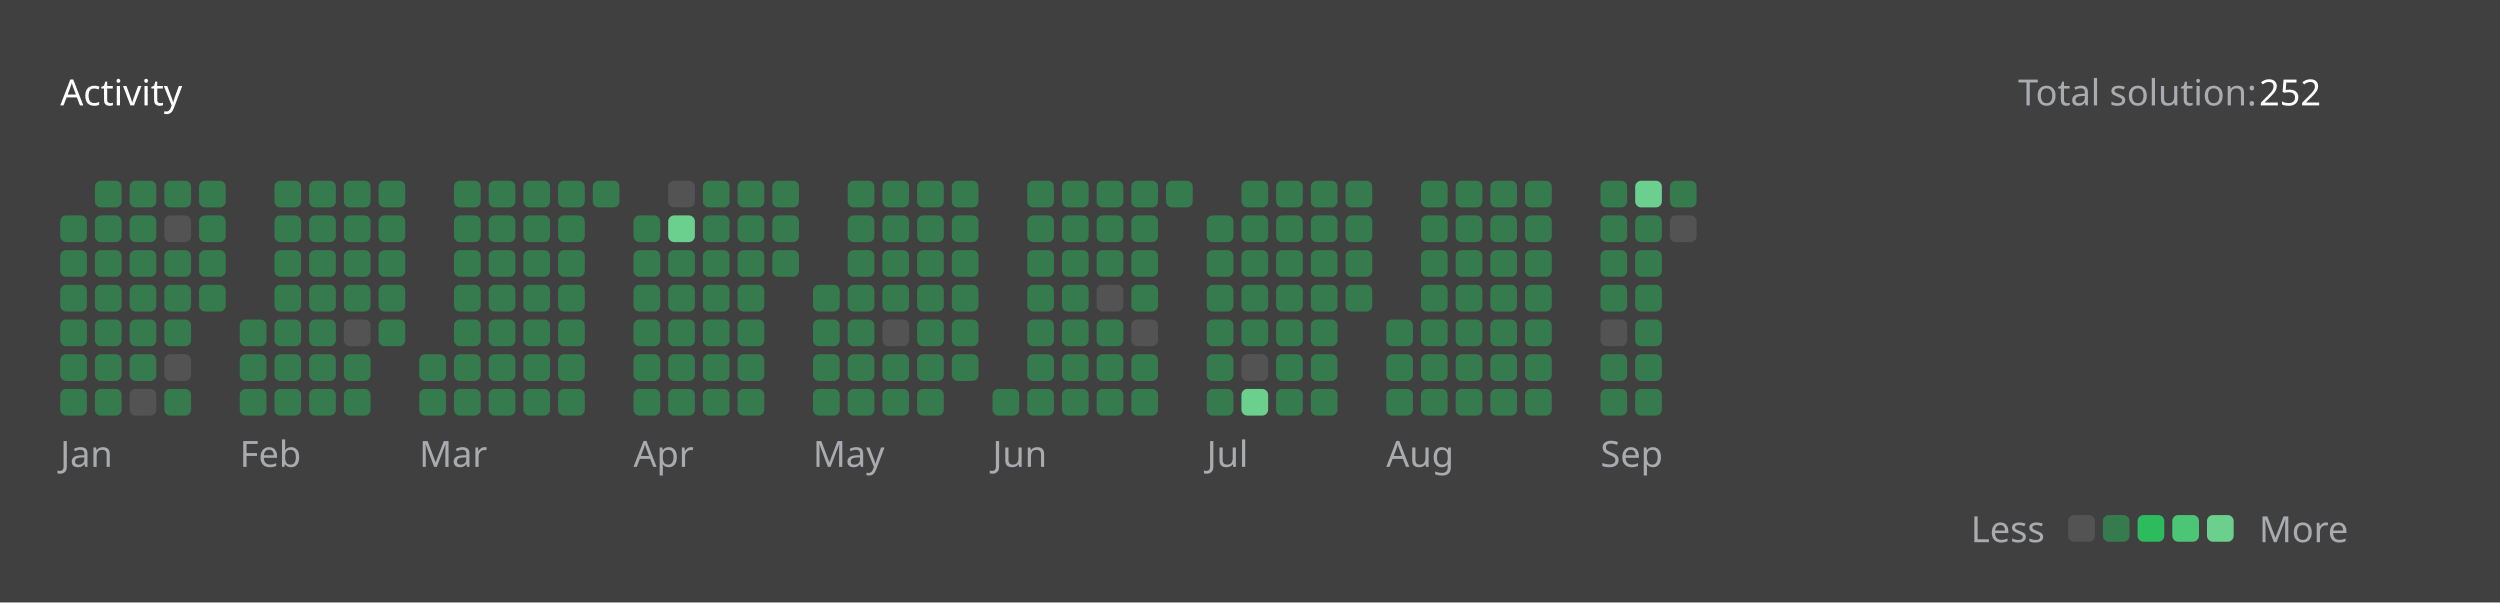
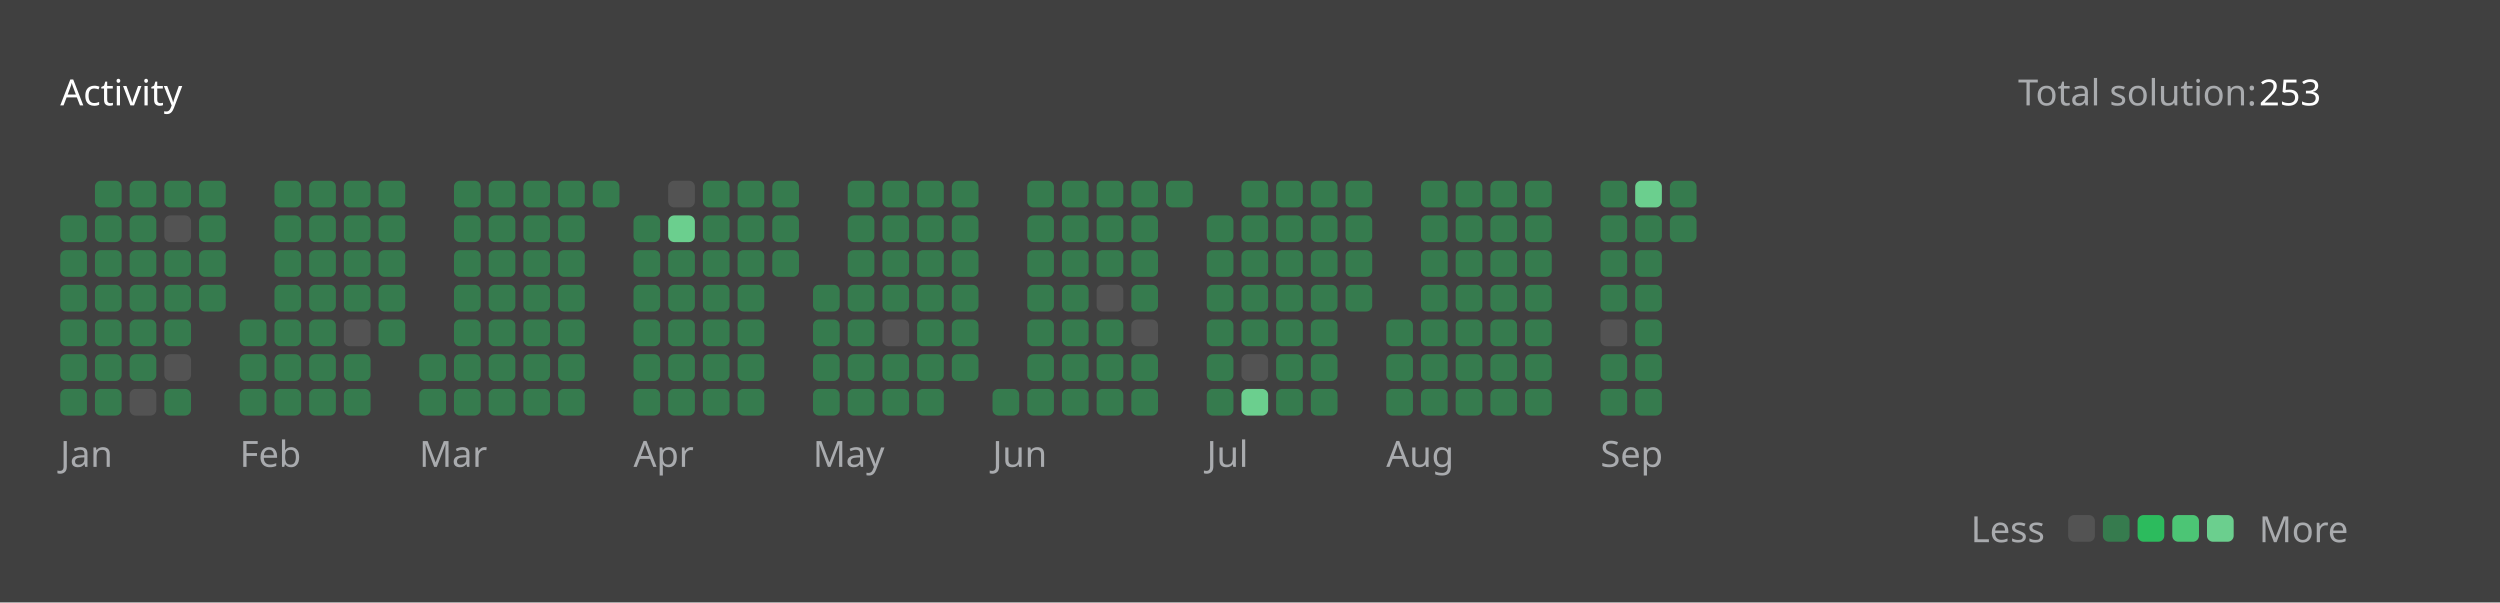
<svg xmlns="http://www.w3.org/2000/svg" version="1.1" height="200" width="830" viewBox="0 0 830 200">
  <style>*{font-family: "Segoe UI", Tahoma, Geneva, Verdana, sans-serif;}</style>
  <style>.title{font-weight: 500;font-size: 1rem;}</style>
  <style>.rotate-90{transform: rotate(-90deg);transform-origin: center;transform-box: fill-box;}</style>
  <style>.state{font-size: .75rem;}</style>
  <style>.light{color: #ffffff;fill: #ffffff;}</style>
  <style>.light-gray{color: #eff2f699;fill: #eff2f699;}</style>
  <style>.dark-gray{color: #ebebf54d;fill: #ebebf54d;}</style>
  <style>.gray{color: #747474;fill: #747474;}</style>
  <style>.orange{color: #ffa116;fill: #ffa116;}</style>
  <style>.background{color: #404040;fill: #404040;}</style>
  <style>.level-1-block{fill: #ffffff1a;}</style>
  <style>.level-2-block{fill: #2cb55d80;}</style>
  <style>.level-3-block{fill: #2cbb5dff;}</style>
  <style>.level-4-block{fill: #4cc575ff;}</style>
  <style>.level-5-block{fill: #6bcf8eff;}</style>
  <rect fill="#404040" x="0" y="0" width="830" height="200" rx="0.5rem" />
  <g text-anchor="start" text-decoration="1" class="title">
    <text x="20" y="35">
      <tspan class="light">Activity</tspan>
      <tspan class="orange" />
    </text>
  </g>
  <g class="state">
    <text x="670" y="35" class="light-gray"> Total solution: </text>
-     <text x="750" y="35" class="light"> 252 </text>
+     <text x="750" y="35" class="light"> 253 </text>
    <text x="678.88" y="180" class="light-gray" text-anchor="end">Less</text>
    <rect x="686.64" y="171" width="8.86" height="8.86" rx="2" ry="2" class="level-1-block" />
    <rect x="698.16" y="171" width="8.86" height="8.86" rx="2" ry="2" class="level-2-block" />
    <rect x="709.68" y="171" width="8.86" height="8.86" rx="2" ry="2" class="level-3-block" />
    <rect x="721.2" y="171" width="8.86" height="8.86" rx="2" ry="2" class="level-4-block" />
    <rect x="732.72" y="171" width="8.86" height="8.86" rx="2" ry="2" class="level-5-block" />
    <text x="750" y="180" class="light-gray">More</text>
  </g>
  <g x="20" y="60">
    <g x="20" y="60">
      <g x="20.0" y="60">
        <rect x="20.0" y="71.52" width="8.86" height="8.86" rx="2" ry="2" class="level-2-block" />
        <rect x="20.0" y="83.04" width="8.86" height="8.86" rx="2" ry="2" class="level-2-block" />
        <rect x="20.0" y="94.56" width="8.86" height="8.86" rx="2" ry="2" class="level-2-block" />
        <rect x="20.0" y="106.08" width="8.86" height="8.86" rx="2" ry="2" class="level-2-block" />
        <rect x="20.0" y="117.6" width="8.86" height="8.86" rx="2" ry="2" class="level-2-block" />
        <rect x="20.0" y="129.12" width="8.86" height="8.86" rx="2" ry="2" class="level-2-block" />
      </g>
      <g x="31.52" y="60">
        <rect x="31.52" y="60.0" width="8.86" height="8.86" rx="2" ry="2" class="level-2-block" />
        <rect x="31.52" y="71.52" width="8.86" height="8.86" rx="2" ry="2" class="level-2-block" />
        <rect x="31.52" y="83.04" width="8.86" height="8.86" rx="2" ry="2" class="level-2-block" />
        <rect x="31.52" y="94.56" width="8.86" height="8.86" rx="2" ry="2" class="level-2-block" />
        <rect x="31.52" y="106.08" width="8.86" height="8.86" rx="2" ry="2" class="level-2-block" />
        <rect x="31.52" y="117.6" width="8.86" height="8.86" rx="2" ry="2" class="level-2-block" />
        <rect x="31.52" y="129.12" width="8.86" height="8.86" rx="2" ry="2" class="level-2-block" />
      </g>
      <g x="43.04" y="60">
        <rect x="43.04" y="60.0" width="8.86" height="8.86" rx="2" ry="2" class="level-2-block" />
        <rect x="43.04" y="71.52" width="8.86" height="8.86" rx="2" ry="2" class="level-2-block" />
        <rect x="43.04" y="83.04" width="8.86" height="8.86" rx="2" ry="2" class="level-2-block" />
        <rect x="43.04" y="94.56" width="8.86" height="8.86" rx="2" ry="2" class="level-2-block" />
        <rect x="43.04" y="106.08" width="8.86" height="8.86" rx="2" ry="2" class="level-2-block" />
        <rect x="43.04" y="117.6" width="8.86" height="8.86" rx="2" ry="2" class="level-2-block" />
        <rect x="43.04" y="129.12" width="8.86" height="8.86" rx="2" ry="2" class="level-1-block" />
      </g>
      <g x="54.56" y="60">
        <rect x="54.56" y="60.0" width="8.86" height="8.86" rx="2" ry="2" class="level-2-block" />
        <rect x="54.56" y="71.52" width="8.86" height="8.86" rx="2" ry="2" class="level-1-block" />
        <rect x="54.56" y="83.04" width="8.86" height="8.86" rx="2" ry="2" class="level-2-block" />
        <rect x="54.56" y="94.56" width="8.86" height="8.86" rx="2" ry="2" class="level-2-block" />
        <rect x="54.56" y="106.08" width="8.86" height="8.86" rx="2" ry="2" class="level-2-block" />
        <rect x="54.56" y="117.6" width="8.86" height="8.86" rx="2" ry="2" class="level-1-block" />
        <rect x="54.56" y="129.12" width="8.86" height="8.86" rx="2" ry="2" class="level-2-block" />
      </g>
      <g x="66.08" y="60">
        <rect x="66.08" y="60.0" width="8.86" height="8.86" rx="2" ry="2" class="level-2-block" />
        <rect x="66.08" y="71.52" width="8.86" height="8.86" rx="2" ry="2" class="level-2-block" />
        <rect x="66.08" y="83.04" width="8.86" height="8.86" rx="2" ry="2" class="level-2-block" />
        <rect x="66.08" y="94.56" width="8.86" height="8.86" rx="2" ry="2" class="level-2-block" />
      </g>
      <text x="20.0" y="155" class="light-gray state">Jan</text>
    </g>
  </g>
  <g x="79.6" y="60">
    <g x="79.6" y="60">
      <g x="79.6" y="60">
        <rect x="79.6" y="106.08" width="8.86" height="8.86" rx="2" ry="2" class="level-2-block" />
        <rect x="79.6" y="117.6" width="8.86" height="8.86" rx="2" ry="2" class="level-2-block" />
        <rect x="79.6" y="129.12" width="8.86" height="8.86" rx="2" ry="2" class="level-2-block" />
      </g>
      <g x="91.12" y="60">
        <rect x="91.12" y="60.0" width="8.86" height="8.86" rx="2" ry="2" class="level-2-block" />
        <rect x="91.12" y="71.52" width="8.86" height="8.86" rx="2" ry="2" class="level-2-block" />
        <rect x="91.12" y="83.04" width="8.86" height="8.86" rx="2" ry="2" class="level-2-block" />
        <rect x="91.12" y="94.56" width="8.86" height="8.86" rx="2" ry="2" class="level-2-block" />
        <rect x="91.12" y="106.08" width="8.86" height="8.86" rx="2" ry="2" class="level-2-block" />
        <rect x="91.12" y="117.6" width="8.86" height="8.86" rx="2" ry="2" class="level-2-block" />
        <rect x="91.12" y="129.12" width="8.86" height="8.86" rx="2" ry="2" class="level-2-block" />
      </g>
      <g x="102.64" y="60">
        <rect x="102.64" y="60.0" width="8.86" height="8.86" rx="2" ry="2" class="level-2-block" />
        <rect x="102.64" y="71.52" width="8.86" height="8.86" rx="2" ry="2" class="level-2-block" />
        <rect x="102.64" y="83.04" width="8.86" height="8.86" rx="2" ry="2" class="level-2-block" />
        <rect x="102.64" y="94.56" width="8.86" height="8.86" rx="2" ry="2" class="level-2-block" />
        <rect x="102.64" y="106.08" width="8.86" height="8.86" rx="2" ry="2" class="level-2-block" />
        <rect x="102.64" y="117.6" width="8.86" height="8.86" rx="2" ry="2" class="level-2-block" />
        <rect x="102.64" y="129.12" width="8.86" height="8.86" rx="2" ry="2" class="level-2-block" />
      </g>
      <g x="114.16" y="60">
        <rect x="114.16" y="60.0" width="8.86" height="8.86" rx="2" ry="2" class="level-2-block" />
        <rect x="114.16" y="71.52" width="8.86" height="8.86" rx="2" ry="2" class="level-2-block" />
        <rect x="114.16" y="83.04" width="8.86" height="8.86" rx="2" ry="2" class="level-2-block" />
        <rect x="114.16" y="94.56" width="8.86" height="8.86" rx="2" ry="2" class="level-2-block" />
        <rect x="114.16" y="106.08" width="8.86" height="8.86" rx="2" ry="2" class="level-1-block" />
        <rect x="114.16" y="117.6" width="8.86" height="8.86" rx="2" ry="2" class="level-2-block" />
        <rect x="114.16" y="129.12" width="8.86" height="8.86" rx="2" ry="2" class="level-2-block" />
      </g>
      <g x="125.68" y="60">
        <rect x="125.68" y="60.0" width="8.86" height="8.86" rx="2" ry="2" class="level-2-block" />
        <rect x="125.68" y="71.52" width="8.86" height="8.86" rx="2" ry="2" class="level-2-block" />
        <rect x="125.68" y="83.04" width="8.86" height="8.86" rx="2" ry="2" class="level-2-block" />
        <rect x="125.68" y="94.56" width="8.86" height="8.86" rx="2" ry="2" class="level-2-block" />
        <rect x="125.68" y="106.08" width="8.86" height="8.86" rx="2" ry="2" class="level-2-block" />
      </g>
      <text x="79.6" y="155" class="light-gray state">Feb</text>
    </g>
  </g>
  <g x="139.2" y="60">
    <g x="139.2" y="60">
      <g x="139.2" y="60">
        <rect x="139.2" y="117.6" width="8.86" height="8.86" rx="2" ry="2" class="level-2-block" />
        <rect x="139.2" y="129.12" width="8.86" height="8.86" rx="2" ry="2" class="level-2-block" />
      </g>
      <g x="150.72" y="60">
        <rect x="150.72" y="60.0" width="8.86" height="8.86" rx="2" ry="2" class="level-2-block" />
        <rect x="150.72" y="71.52" width="8.86" height="8.86" rx="2" ry="2" class="level-2-block" />
        <rect x="150.72" y="83.04" width="8.86" height="8.86" rx="2" ry="2" class="level-2-block" />
        <rect x="150.72" y="94.56" width="8.86" height="8.86" rx="2" ry="2" class="level-2-block" />
        <rect x="150.72" y="106.08" width="8.86" height="8.86" rx="2" ry="2" class="level-2-block" />
        <rect x="150.72" y="117.6" width="8.86" height="8.86" rx="2" ry="2" class="level-2-block" />
        <rect x="150.72" y="129.12" width="8.86" height="8.86" rx="2" ry="2" class="level-2-block" />
      </g>
      <g x="162.24" y="60">
        <rect x="162.24" y="60.0" width="8.86" height="8.86" rx="2" ry="2" class="level-2-block" />
        <rect x="162.24" y="71.52" width="8.86" height="8.86" rx="2" ry="2" class="level-2-block" />
        <rect x="162.24" y="83.04" width="8.86" height="8.86" rx="2" ry="2" class="level-2-block" />
        <rect x="162.24" y="94.56" width="8.86" height="8.86" rx="2" ry="2" class="level-2-block" />
        <rect x="162.24" y="106.08" width="8.86" height="8.86" rx="2" ry="2" class="level-2-block" />
        <rect x="162.24" y="117.6" width="8.86" height="8.86" rx="2" ry="2" class="level-2-block" />
        <rect x="162.24" y="129.12" width="8.86" height="8.86" rx="2" ry="2" class="level-2-block" />
      </g>
      <g x="173.76" y="60">
        <rect x="173.76" y="60.0" width="8.86" height="8.86" rx="2" ry="2" class="level-2-block" />
        <rect x="173.76" y="71.52" width="8.86" height="8.86" rx="2" ry="2" class="level-2-block" />
        <rect x="173.76" y="83.04" width="8.86" height="8.86" rx="2" ry="2" class="level-2-block" />
        <rect x="173.76" y="94.56" width="8.86" height="8.86" rx="2" ry="2" class="level-2-block" />
        <rect x="173.76" y="106.08" width="8.86" height="8.86" rx="2" ry="2" class="level-2-block" />
        <rect x="173.76" y="117.6" width="8.86" height="8.86" rx="2" ry="2" class="level-2-block" />
        <rect x="173.76" y="129.12" width="8.86" height="8.86" rx="2" ry="2" class="level-2-block" />
      </g>
      <g x="185.28" y="60">
        <rect x="185.28" y="60.0" width="8.86" height="8.86" rx="2" ry="2" class="level-2-block" />
        <rect x="185.28" y="71.52" width="8.86" height="8.86" rx="2" ry="2" class="level-2-block" />
        <rect x="185.28" y="83.04" width="8.86" height="8.86" rx="2" ry="2" class="level-2-block" />
        <rect x="185.28" y="94.56" width="8.86" height="8.86" rx="2" ry="2" class="level-2-block" />
        <rect x="185.28" y="106.08" width="8.86" height="8.86" rx="2" ry="2" class="level-2-block" />
        <rect x="185.28" y="117.6" width="8.86" height="8.86" rx="2" ry="2" class="level-2-block" />
        <rect x="185.28" y="129.12" width="8.86" height="8.86" rx="2" ry="2" class="level-2-block" />
      </g>
      <g x="196.8" y="60">
        <rect x="196.8" y="60.0" width="8.86" height="8.86" rx="2" ry="2" class="level-2-block" />
      </g>
      <text x="139.2" y="155" class="light-gray state">Mar</text>
    </g>
  </g>
  <g x="210.32" y="60">
    <g x="210.32" y="60">
      <g x="210.32" y="60">
        <rect x="210.32" y="71.52" width="8.86" height="8.86" rx="2" ry="2" class="level-2-block" />
        <rect x="210.32" y="83.04" width="8.86" height="8.86" rx="2" ry="2" class="level-2-block" />
        <rect x="210.32" y="94.56" width="8.86" height="8.86" rx="2" ry="2" class="level-2-block" />
        <rect x="210.32" y="106.08" width="8.86" height="8.86" rx="2" ry="2" class="level-2-block" />
        <rect x="210.32" y="117.6" width="8.86" height="8.86" rx="2" ry="2" class="level-2-block" />
        <rect x="210.32" y="129.12" width="8.86" height="8.86" rx="2" ry="2" class="level-2-block" />
      </g>
      <g x="221.84" y="60">
        <rect x="221.84" y="60.0" width="8.86" height="8.86" rx="2" ry="2" class="level-1-block" />
        <rect x="221.84" y="71.52" width="8.86" height="8.86" rx="2" ry="2" class="level-5-block" />
        <rect x="221.84" y="83.04" width="8.86" height="8.86" rx="2" ry="2" class="level-2-block" />
        <rect x="221.84" y="94.56" width="8.86" height="8.86" rx="2" ry="2" class="level-2-block" />
        <rect x="221.84" y="106.08" width="8.86" height="8.86" rx="2" ry="2" class="level-2-block" />
        <rect x="221.84" y="117.6" width="8.86" height="8.86" rx="2" ry="2" class="level-2-block" />
        <rect x="221.84" y="129.12" width="8.86" height="8.86" rx="2" ry="2" class="level-2-block" />
      </g>
      <g x="233.36" y="60">
        <rect x="233.36" y="60.0" width="8.86" height="8.86" rx="2" ry="2" class="level-2-block" />
        <rect x="233.36" y="71.52" width="8.86" height="8.86" rx="2" ry="2" class="level-2-block" />
        <rect x="233.36" y="83.04" width="8.86" height="8.86" rx="2" ry="2" class="level-2-block" />
        <rect x="233.36" y="94.56" width="8.86" height="8.86" rx="2" ry="2" class="level-2-block" />
        <rect x="233.36" y="106.08" width="8.86" height="8.86" rx="2" ry="2" class="level-2-block" />
        <rect x="233.36" y="117.6" width="8.86" height="8.86" rx="2" ry="2" class="level-2-block" />
        <rect x="233.36" y="129.12" width="8.86" height="8.86" rx="2" ry="2" class="level-2-block" />
      </g>
      <g x="244.88" y="60">
        <rect x="244.88" y="60.0" width="8.86" height="8.86" rx="2" ry="2" class="level-2-block" />
        <rect x="244.88" y="71.52" width="8.86" height="8.86" rx="2" ry="2" class="level-2-block" />
        <rect x="244.88" y="83.04" width="8.86" height="8.86" rx="2" ry="2" class="level-2-block" />
        <rect x="244.88" y="94.56" width="8.86" height="8.86" rx="2" ry="2" class="level-2-block" />
        <rect x="244.88" y="106.08" width="8.86" height="8.86" rx="2" ry="2" class="level-2-block" />
        <rect x="244.88" y="117.6" width="8.86" height="8.86" rx="2" ry="2" class="level-2-block" />
        <rect x="244.88" y="129.12" width="8.86" height="8.86" rx="2" ry="2" class="level-2-block" />
      </g>
      <g x="256.4" y="60">
        <rect x="256.4" y="60.0" width="8.86" height="8.86" rx="2" ry="2" class="level-2-block" />
        <rect x="256.4" y="71.52" width="8.86" height="8.86" rx="2" ry="2" class="level-2-block" />
        <rect x="256.4" y="83.04" width="8.86" height="8.86" rx="2" ry="2" class="level-2-block" />
      </g>
      <text x="210.32" y="155" class="light-gray state">Apr</text>
    </g>
  </g>
  <g x="269.92" y="60">
    <g x="269.92" y="60">
      <g x="269.92" y="60">
        <rect x="269.92" y="94.56" width="8.86" height="8.86" rx="2" ry="2" class="level-2-block" />
        <rect x="269.92" y="106.08" width="8.86" height="8.86" rx="2" ry="2" class="level-2-block" />
        <rect x="269.92" y="117.6" width="8.86" height="8.86" rx="2" ry="2" class="level-2-block" />
        <rect x="269.92" y="129.12" width="8.86" height="8.86" rx="2" ry="2" class="level-2-block" />
      </g>
      <g x="281.44" y="60">
        <rect x="281.44" y="60.0" width="8.86" height="8.86" rx="2" ry="2" class="level-2-block" />
        <rect x="281.44" y="71.52" width="8.86" height="8.86" rx="2" ry="2" class="level-2-block" />
        <rect x="281.44" y="83.04" width="8.86" height="8.86" rx="2" ry="2" class="level-2-block" />
        <rect x="281.44" y="94.56" width="8.86" height="8.86" rx="2" ry="2" class="level-2-block" />
        <rect x="281.44" y="106.08" width="8.86" height="8.86" rx="2" ry="2" class="level-2-block" />
        <rect x="281.44" y="117.6" width="8.86" height="8.86" rx="2" ry="2" class="level-2-block" />
        <rect x="281.44" y="129.12" width="8.86" height="8.86" rx="2" ry="2" class="level-2-block" />
      </g>
      <g x="292.96" y="60">
        <rect x="292.96" y="60.0" width="8.86" height="8.86" rx="2" ry="2" class="level-2-block" />
        <rect x="292.96" y="71.52" width="8.86" height="8.86" rx="2" ry="2" class="level-2-block" />
        <rect x="292.96" y="83.04" width="8.86" height="8.86" rx="2" ry="2" class="level-2-block" />
        <rect x="292.96" y="94.56" width="8.86" height="8.86" rx="2" ry="2" class="level-2-block" />
        <rect x="292.96" y="106.08" width="8.86" height="8.86" rx="2" ry="2" class="level-1-block" />
        <rect x="292.96" y="117.6" width="8.86" height="8.86" rx="2" ry="2" class="level-2-block" />
        <rect x="292.96" y="129.12" width="8.86" height="8.86" rx="2" ry="2" class="level-2-block" />
      </g>
      <g x="304.48" y="60">
        <rect x="304.48" y="60.0" width="8.86" height="8.86" rx="2" ry="2" class="level-2-block" />
        <rect x="304.48" y="71.52" width="8.86" height="8.86" rx="2" ry="2" class="level-2-block" />
        <rect x="304.48" y="83.04" width="8.86" height="8.86" rx="2" ry="2" class="level-2-block" />
        <rect x="304.48" y="94.56" width="8.86" height="8.86" rx="2" ry="2" class="level-2-block" />
        <rect x="304.48" y="106.08" width="8.86" height="8.86" rx="2" ry="2" class="level-2-block" />
        <rect x="304.48" y="117.6" width="8.86" height="8.86" rx="2" ry="2" class="level-2-block" />
        <rect x="304.48" y="129.12" width="8.86" height="8.86" rx="2" ry="2" class="level-2-block" />
      </g>
      <g x="316" y="60">
        <rect x="316" y="60.0" width="8.86" height="8.86" rx="2" ry="2" class="level-2-block" />
        <rect x="316" y="71.52" width="8.86" height="8.86" rx="2" ry="2" class="level-2-block" />
        <rect x="316" y="83.04" width="8.86" height="8.86" rx="2" ry="2" class="level-2-block" />
        <rect x="316" y="94.56" width="8.86" height="8.86" rx="2" ry="2" class="level-2-block" />
        <rect x="316" y="106.08" width="8.86" height="8.86" rx="2" ry="2" class="level-2-block" />
        <rect x="316" y="117.6" width="8.86" height="8.86" rx="2" ry="2" class="level-2-block" />
      </g>
      <text x="269.92" y="155" class="light-gray state">May</text>
    </g>
  </g>
  <g x="329.52" y="60">
    <g x="329.52" y="60">
      <g x="329.52" y="60">
        <rect x="329.52" y="129.12" width="8.86" height="8.86" rx="2" ry="2" class="level-2-block" />
      </g>
      <g x="341.04" y="60">
        <rect x="341.04" y="60.0" width="8.86" height="8.86" rx="2" ry="2" class="level-2-block" />
        <rect x="341.04" y="71.52" width="8.86" height="8.86" rx="2" ry="2" class="level-2-block" />
        <rect x="341.04" y="83.04" width="8.86" height="8.86" rx="2" ry="2" class="level-2-block" />
        <rect x="341.04" y="94.56" width="8.86" height="8.86" rx="2" ry="2" class="level-2-block" />
        <rect x="341.04" y="106.08" width="8.86" height="8.86" rx="2" ry="2" class="level-2-block" />
        <rect x="341.04" y="117.6" width="8.86" height="8.86" rx="2" ry="2" class="level-2-block" />
        <rect x="341.04" y="129.12" width="8.86" height="8.86" rx="2" ry="2" class="level-2-block" />
      </g>
      <g x="352.56" y="60">
        <rect x="352.56" y="60.0" width="8.86" height="8.86" rx="2" ry="2" class="level-2-block" />
        <rect x="352.56" y="71.52" width="8.86" height="8.86" rx="2" ry="2" class="level-2-block" />
        <rect x="352.56" y="83.04" width="8.86" height="8.86" rx="2" ry="2" class="level-2-block" />
        <rect x="352.56" y="94.56" width="8.86" height="8.86" rx="2" ry="2" class="level-2-block" />
        <rect x="352.56" y="106.08" width="8.86" height="8.86" rx="2" ry="2" class="level-2-block" />
        <rect x="352.56" y="117.6" width="8.86" height="8.86" rx="2" ry="2" class="level-2-block" />
        <rect x="352.56" y="129.12" width="8.86" height="8.86" rx="2" ry="2" class="level-2-block" />
      </g>
      <g x="364.08" y="60">
        <rect x="364.08" y="60.0" width="8.86" height="8.86" rx="2" ry="2" class="level-2-block" />
        <rect x="364.08" y="71.52" width="8.86" height="8.86" rx="2" ry="2" class="level-2-block" />
        <rect x="364.08" y="83.04" width="8.86" height="8.86" rx="2" ry="2" class="level-2-block" />
        <rect x="364.08" y="94.56" width="8.86" height="8.86" rx="2" ry="2" class="level-1-block" />
        <rect x="364.08" y="106.08" width="8.86" height="8.86" rx="2" ry="2" class="level-2-block" />
        <rect x="364.08" y="117.6" width="8.86" height="8.86" rx="2" ry="2" class="level-2-block" />
        <rect x="364.08" y="129.12" width="8.86" height="8.86" rx="2" ry="2" class="level-2-block" />
      </g>
      <g x="375.6" y="60">
        <rect x="375.6" y="60.0" width="8.86" height="8.86" rx="2" ry="2" class="level-2-block" />
        <rect x="375.6" y="71.52" width="8.86" height="8.86" rx="2" ry="2" class="level-2-block" />
        <rect x="375.6" y="83.04" width="8.86" height="8.86" rx="2" ry="2" class="level-2-block" />
        <rect x="375.6" y="94.56" width="8.86" height="8.86" rx="2" ry="2" class="level-2-block" />
        <rect x="375.6" y="106.08" width="8.86" height="8.86" rx="2" ry="2" class="level-1-block" />
        <rect x="375.6" y="117.6" width="8.86" height="8.86" rx="2" ry="2" class="level-2-block" />
        <rect x="375.6" y="129.12" width="8.86" height="8.86" rx="2" ry="2" class="level-2-block" />
      </g>
      <g x="387.12" y="60">
        <rect x="387.12" y="60.0" width="8.86" height="8.86" rx="2" ry="2" class="level-2-block" />
      </g>
      <text x="329.52" y="155" class="light-gray state">Jun</text>
    </g>
  </g>
  <g x="400.64" y="60">
    <g x="400.64" y="60">
      <g x="400.64" y="60">
        <rect x="400.64" y="71.52" width="8.86" height="8.86" rx="2" ry="2" class="level-2-block" />
        <rect x="400.64" y="83.04" width="8.86" height="8.86" rx="2" ry="2" class="level-2-block" />
        <rect x="400.64" y="94.56" width="8.86" height="8.86" rx="2" ry="2" class="level-2-block" />
        <rect x="400.64" y="106.08" width="8.86" height="8.86" rx="2" ry="2" class="level-2-block" />
        <rect x="400.64" y="117.6" width="8.86" height="8.86" rx="2" ry="2" class="level-2-block" />
        <rect x="400.64" y="129.12" width="8.86" height="8.86" rx="2" ry="2" class="level-2-block" />
      </g>
      <g x="412.16" y="60">
        <rect x="412.16" y="60.0" width="8.86" height="8.86" rx="2" ry="2" class="level-2-block" />
        <rect x="412.16" y="71.52" width="8.86" height="8.86" rx="2" ry="2" class="level-2-block" />
        <rect x="412.16" y="83.04" width="8.86" height="8.86" rx="2" ry="2" class="level-2-block" />
        <rect x="412.16" y="94.56" width="8.86" height="8.86" rx="2" ry="2" class="level-2-block" />
        <rect x="412.16" y="106.08" width="8.86" height="8.86" rx="2" ry="2" class="level-2-block" />
        <rect x="412.16" y="117.6" width="8.86" height="8.86" rx="2" ry="2" class="level-1-block" />
        <rect x="412.16" y="129.12" width="8.86" height="8.86" rx="2" ry="2" class="level-5-block" />
      </g>
      <g x="423.68" y="60">
        <rect x="423.68" y="60.0" width="8.86" height="8.86" rx="2" ry="2" class="level-2-block" />
        <rect x="423.68" y="71.52" width="8.86" height="8.86" rx="2" ry="2" class="level-2-block" />
        <rect x="423.68" y="83.04" width="8.86" height="8.86" rx="2" ry="2" class="level-2-block" />
        <rect x="423.68" y="94.56" width="8.86" height="8.86" rx="2" ry="2" class="level-2-block" />
        <rect x="423.68" y="106.08" width="8.86" height="8.86" rx="2" ry="2" class="level-2-block" />
        <rect x="423.68" y="117.6" width="8.86" height="8.86" rx="2" ry="2" class="level-2-block" />
        <rect x="423.68" y="129.12" width="8.86" height="8.86" rx="2" ry="2" class="level-2-block" />
      </g>
      <g x="435.2" y="60">
        <rect x="435.2" y="60.0" width="8.86" height="8.86" rx="2" ry="2" class="level-2-block" />
        <rect x="435.2" y="71.52" width="8.86" height="8.86" rx="2" ry="2" class="level-2-block" />
        <rect x="435.2" y="83.04" width="8.86" height="8.86" rx="2" ry="2" class="level-2-block" />
        <rect x="435.2" y="94.56" width="8.86" height="8.86" rx="2" ry="2" class="level-2-block" />
        <rect x="435.2" y="106.08" width="8.86" height="8.86" rx="2" ry="2" class="level-2-block" />
        <rect x="435.2" y="117.6" width="8.86" height="8.86" rx="2" ry="2" class="level-2-block" />
        <rect x="435.2" y="129.12" width="8.86" height="8.86" rx="2" ry="2" class="level-2-block" />
      </g>
      <g x="446.72" y="60">
        <rect x="446.72" y="60.0" width="8.86" height="8.86" rx="2" ry="2" class="level-2-block" />
        <rect x="446.72" y="71.52" width="8.86" height="8.86" rx="2" ry="2" class="level-2-block" />
        <rect x="446.72" y="83.04" width="8.86" height="8.86" rx="2" ry="2" class="level-2-block" />
        <rect x="446.72" y="94.56" width="8.86" height="8.86" rx="2" ry="2" class="level-2-block" />
      </g>
      <text x="400.64" y="155" class="light-gray state">Jul</text>
    </g>
  </g>
  <g x="460.24" y="60">
    <g x="460.24" y="60">
      <g x="460.24" y="60">
        <rect x="460.24" y="106.08" width="8.86" height="8.86" rx="2" ry="2" class="level-2-block" />
        <rect x="460.24" y="117.6" width="8.86" height="8.86" rx="2" ry="2" class="level-2-block" />
        <rect x="460.24" y="129.12" width="8.86" height="8.86" rx="2" ry="2" class="level-2-block" />
      </g>
      <g x="471.76" y="60">
        <rect x="471.76" y="60.0" width="8.86" height="8.86" rx="2" ry="2" class="level-2-block" />
        <rect x="471.76" y="71.52" width="8.86" height="8.86" rx="2" ry="2" class="level-2-block" />
        <rect x="471.76" y="83.04" width="8.86" height="8.86" rx="2" ry="2" class="level-2-block" />
        <rect x="471.76" y="94.56" width="8.86" height="8.86" rx="2" ry="2" class="level-2-block" />
        <rect x="471.76" y="106.08" width="8.86" height="8.86" rx="2" ry="2" class="level-2-block" />
        <rect x="471.76" y="117.6" width="8.86" height="8.86" rx="2" ry="2" class="level-2-block" />
        <rect x="471.76" y="129.12" width="8.86" height="8.86" rx="2" ry="2" class="level-2-block" />
      </g>
      <g x="483.28" y="60">
        <rect x="483.28" y="60.0" width="8.86" height="8.86" rx="2" ry="2" class="level-2-block" />
        <rect x="483.28" y="71.52" width="8.86" height="8.86" rx="2" ry="2" class="level-2-block" />
        <rect x="483.28" y="83.04" width="8.86" height="8.86" rx="2" ry="2" class="level-2-block" />
        <rect x="483.28" y="94.56" width="8.86" height="8.86" rx="2" ry="2" class="level-2-block" />
        <rect x="483.28" y="106.08" width="8.86" height="8.86" rx="2" ry="2" class="level-2-block" />
        <rect x="483.28" y="117.6" width="8.86" height="8.86" rx="2" ry="2" class="level-2-block" />
        <rect x="483.28" y="129.12" width="8.86" height="8.86" rx="2" ry="2" class="level-2-block" />
      </g>
      <g x="494.8" y="60">
        <rect x="494.8" y="60.0" width="8.86" height="8.86" rx="2" ry="2" class="level-2-block" />
        <rect x="494.8" y="71.52" width="8.86" height="8.86" rx="2" ry="2" class="level-2-block" />
        <rect x="494.8" y="83.04" width="8.86" height="8.86" rx="2" ry="2" class="level-2-block" />
        <rect x="494.8" y="94.56" width="8.86" height="8.86" rx="2" ry="2" class="level-2-block" />
        <rect x="494.8" y="106.08" width="8.86" height="8.86" rx="2" ry="2" class="level-2-block" />
        <rect x="494.8" y="117.6" width="8.86" height="8.86" rx="2" ry="2" class="level-2-block" />
        <rect x="494.8" y="129.12" width="8.86" height="8.86" rx="2" ry="2" class="level-2-block" />
      </g>
      <g x="506.32" y="60">
        <rect x="506.32" y="60.0" width="8.86" height="8.86" rx="2" ry="2" class="level-2-block" />
        <rect x="506.32" y="71.52" width="8.86" height="8.86" rx="2" ry="2" class="level-2-block" />
        <rect x="506.32" y="83.04" width="8.86" height="8.86" rx="2" ry="2" class="level-2-block" />
        <rect x="506.32" y="94.56" width="8.86" height="8.86" rx="2" ry="2" class="level-2-block" />
        <rect x="506.32" y="106.08" width="8.86" height="8.86" rx="2" ry="2" class="level-2-block" />
        <rect x="506.32" y="117.6" width="8.86" height="8.86" rx="2" ry="2" class="level-2-block" />
        <rect x="506.32" y="129.12" width="8.86" height="8.86" rx="2" ry="2" class="level-2-block" />
      </g>
      <text x="460.24" y="155" class="light-gray state">Aug</text>
    </g>
  </g>
  <g x="531.36" y="60">
    <g x="531.36" y="60">
      <g x="531.36" y="60">
        <rect x="531.36" y="60.0" width="8.86" height="8.86" rx="2" ry="2" class="level-2-block" />
        <rect x="531.36" y="71.52" width="8.86" height="8.86" rx="2" ry="2" class="level-2-block" />
        <rect x="531.36" y="83.04" width="8.86" height="8.86" rx="2" ry="2" class="level-2-block" />
        <rect x="531.36" y="94.56" width="8.86" height="8.86" rx="2" ry="2" class="level-2-block" />
        <rect x="531.36" y="106.08" width="8.86" height="8.86" rx="2" ry="2" class="level-1-block" />
        <rect x="531.36" y="117.6" width="8.86" height="8.86" rx="2" ry="2" class="level-2-block" />
        <rect x="531.36" y="129.12" width="8.86" height="8.86" rx="2" ry="2" class="level-2-block" />
      </g>
      <g x="542.88" y="60">
        <rect x="542.88" y="60.0" width="8.86" height="8.86" rx="2" ry="2" class="level-5-block" />
        <rect x="542.88" y="71.52" width="8.86" height="8.86" rx="2" ry="2" class="level-2-block" />
        <rect x="542.88" y="83.04" width="8.86" height="8.86" rx="2" ry="2" class="level-2-block" />
        <rect x="542.88" y="94.56" width="8.86" height="8.86" rx="2" ry="2" class="level-2-block" />
        <rect x="542.88" y="106.08" width="8.86" height="8.86" rx="2" ry="2" class="level-2-block" />
        <rect x="542.88" y="117.6" width="8.86" height="8.86" rx="2" ry="2" class="level-2-block" />
        <rect x="542.88" y="129.12" width="8.86" height="8.86" rx="2" ry="2" class="level-2-block" />
      </g>
      <g x="554.4" y="60">
        <rect x="554.4" y="60.0" width="8.86" height="8.86" rx="2" ry="2" class="level-2-block" />
-         <rect x="554.4" y="71.52" width="8.86" height="8.86" rx="2" ry="2" class="level-1-block" />
+         <rect x="554.4" y="71.52" width="8.86" height="8.86" rx="2" ry="2" class="level-2-block" />
      </g>
      <text x="531.36" y="155" class="light-gray state">Sep</text>
    </g>
  </g>
</svg>
